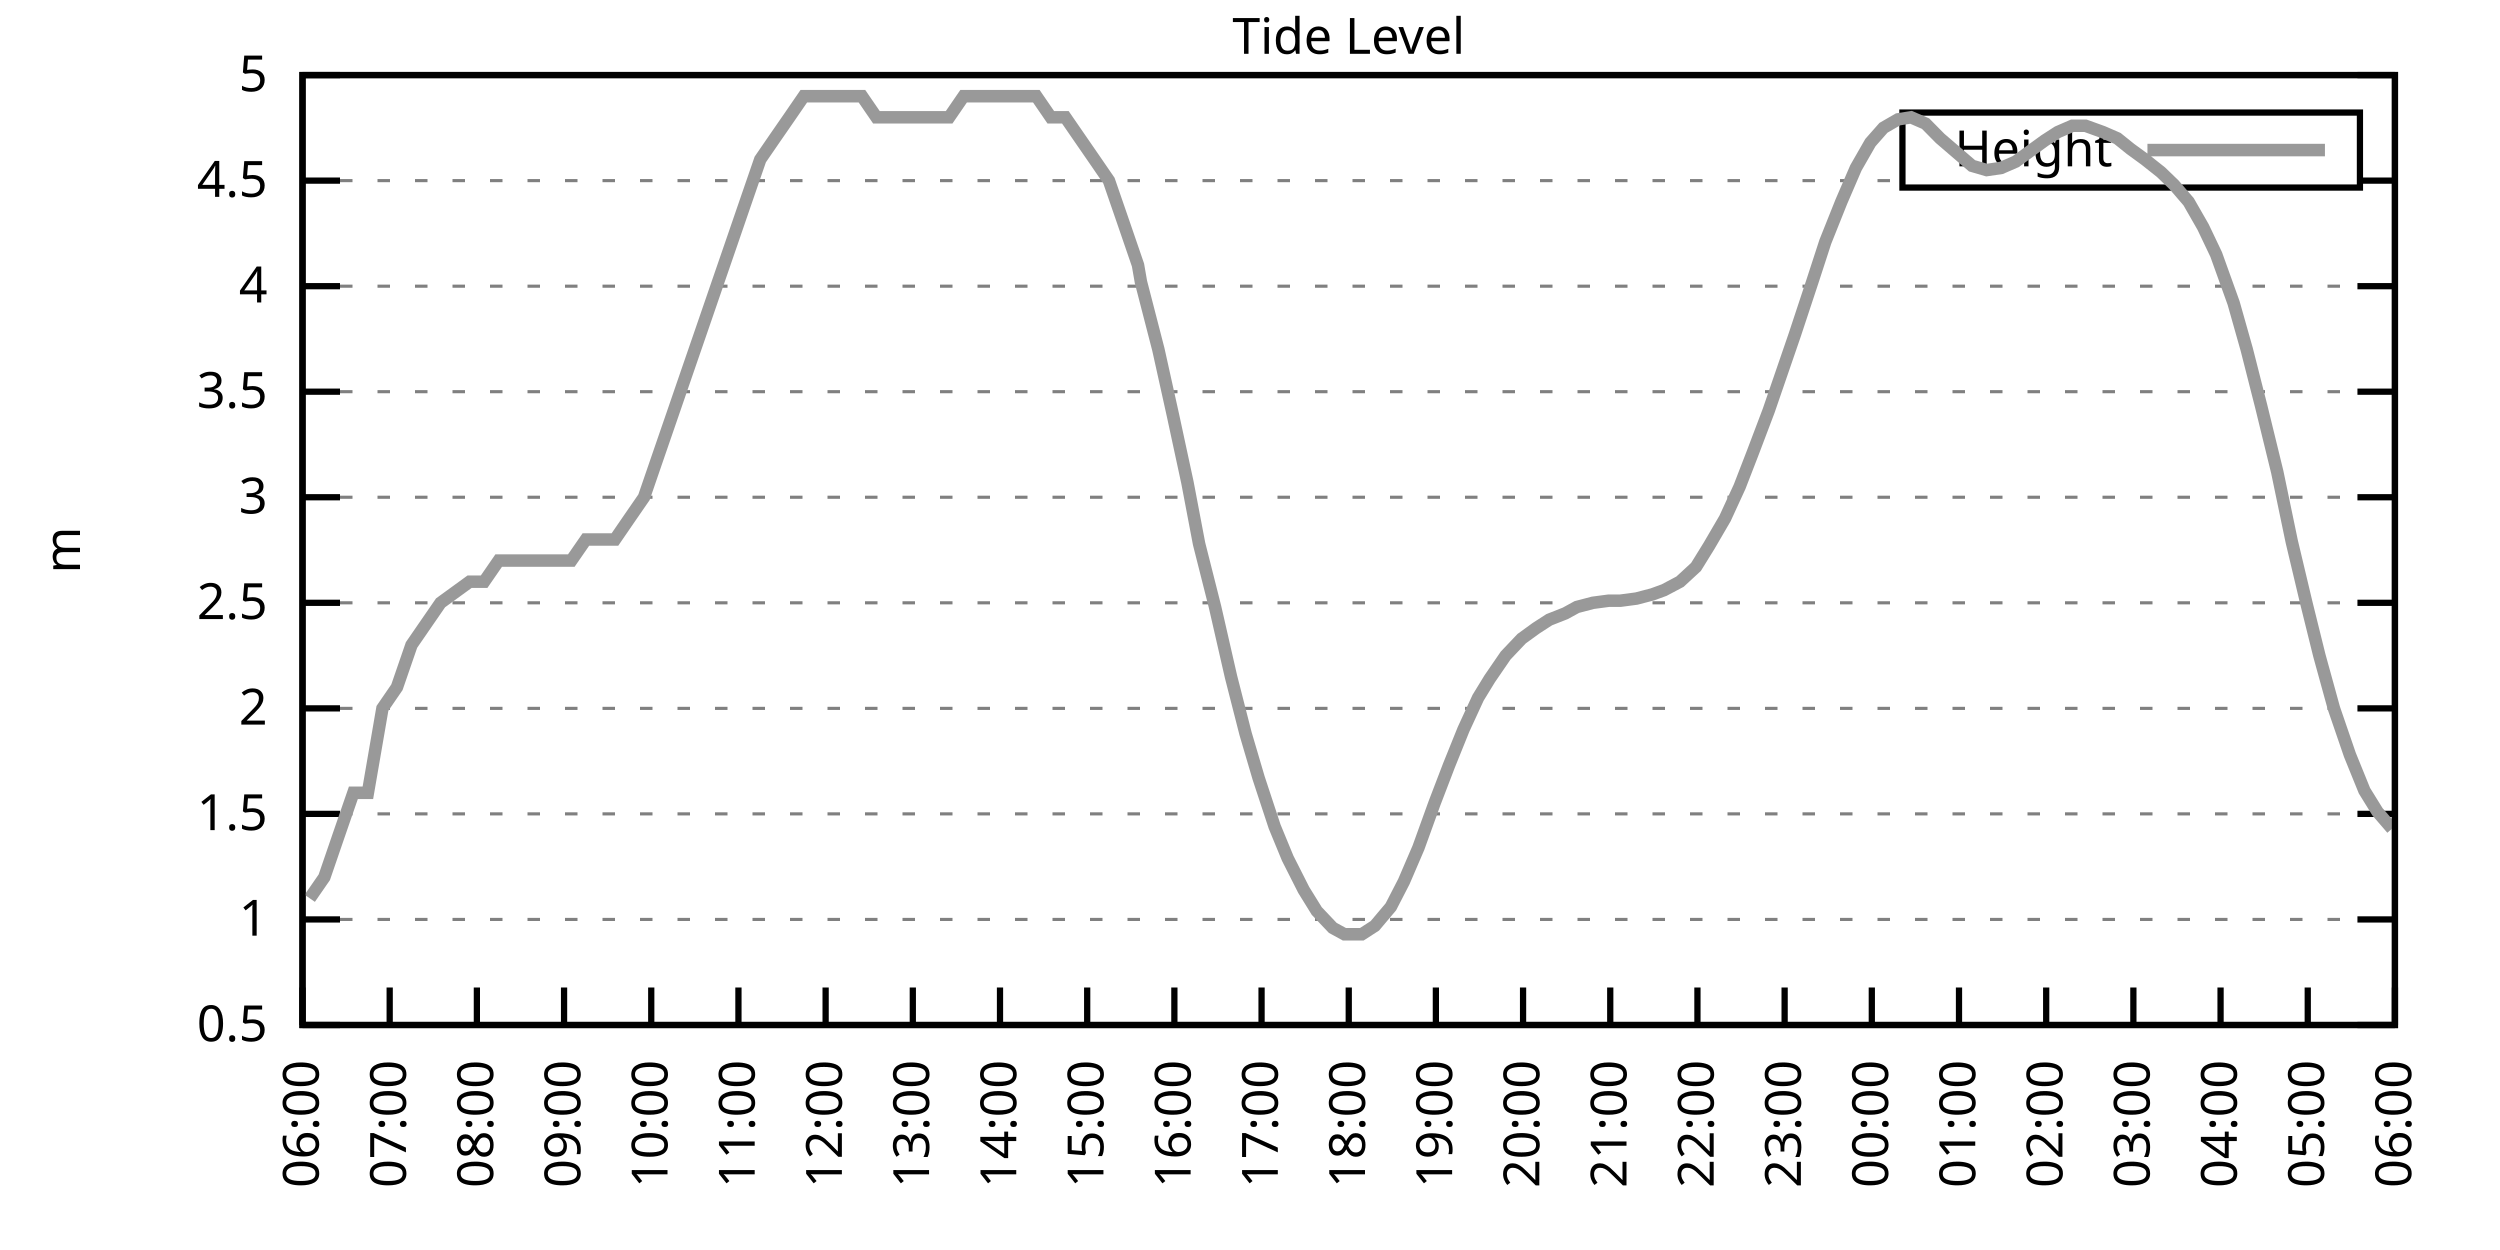
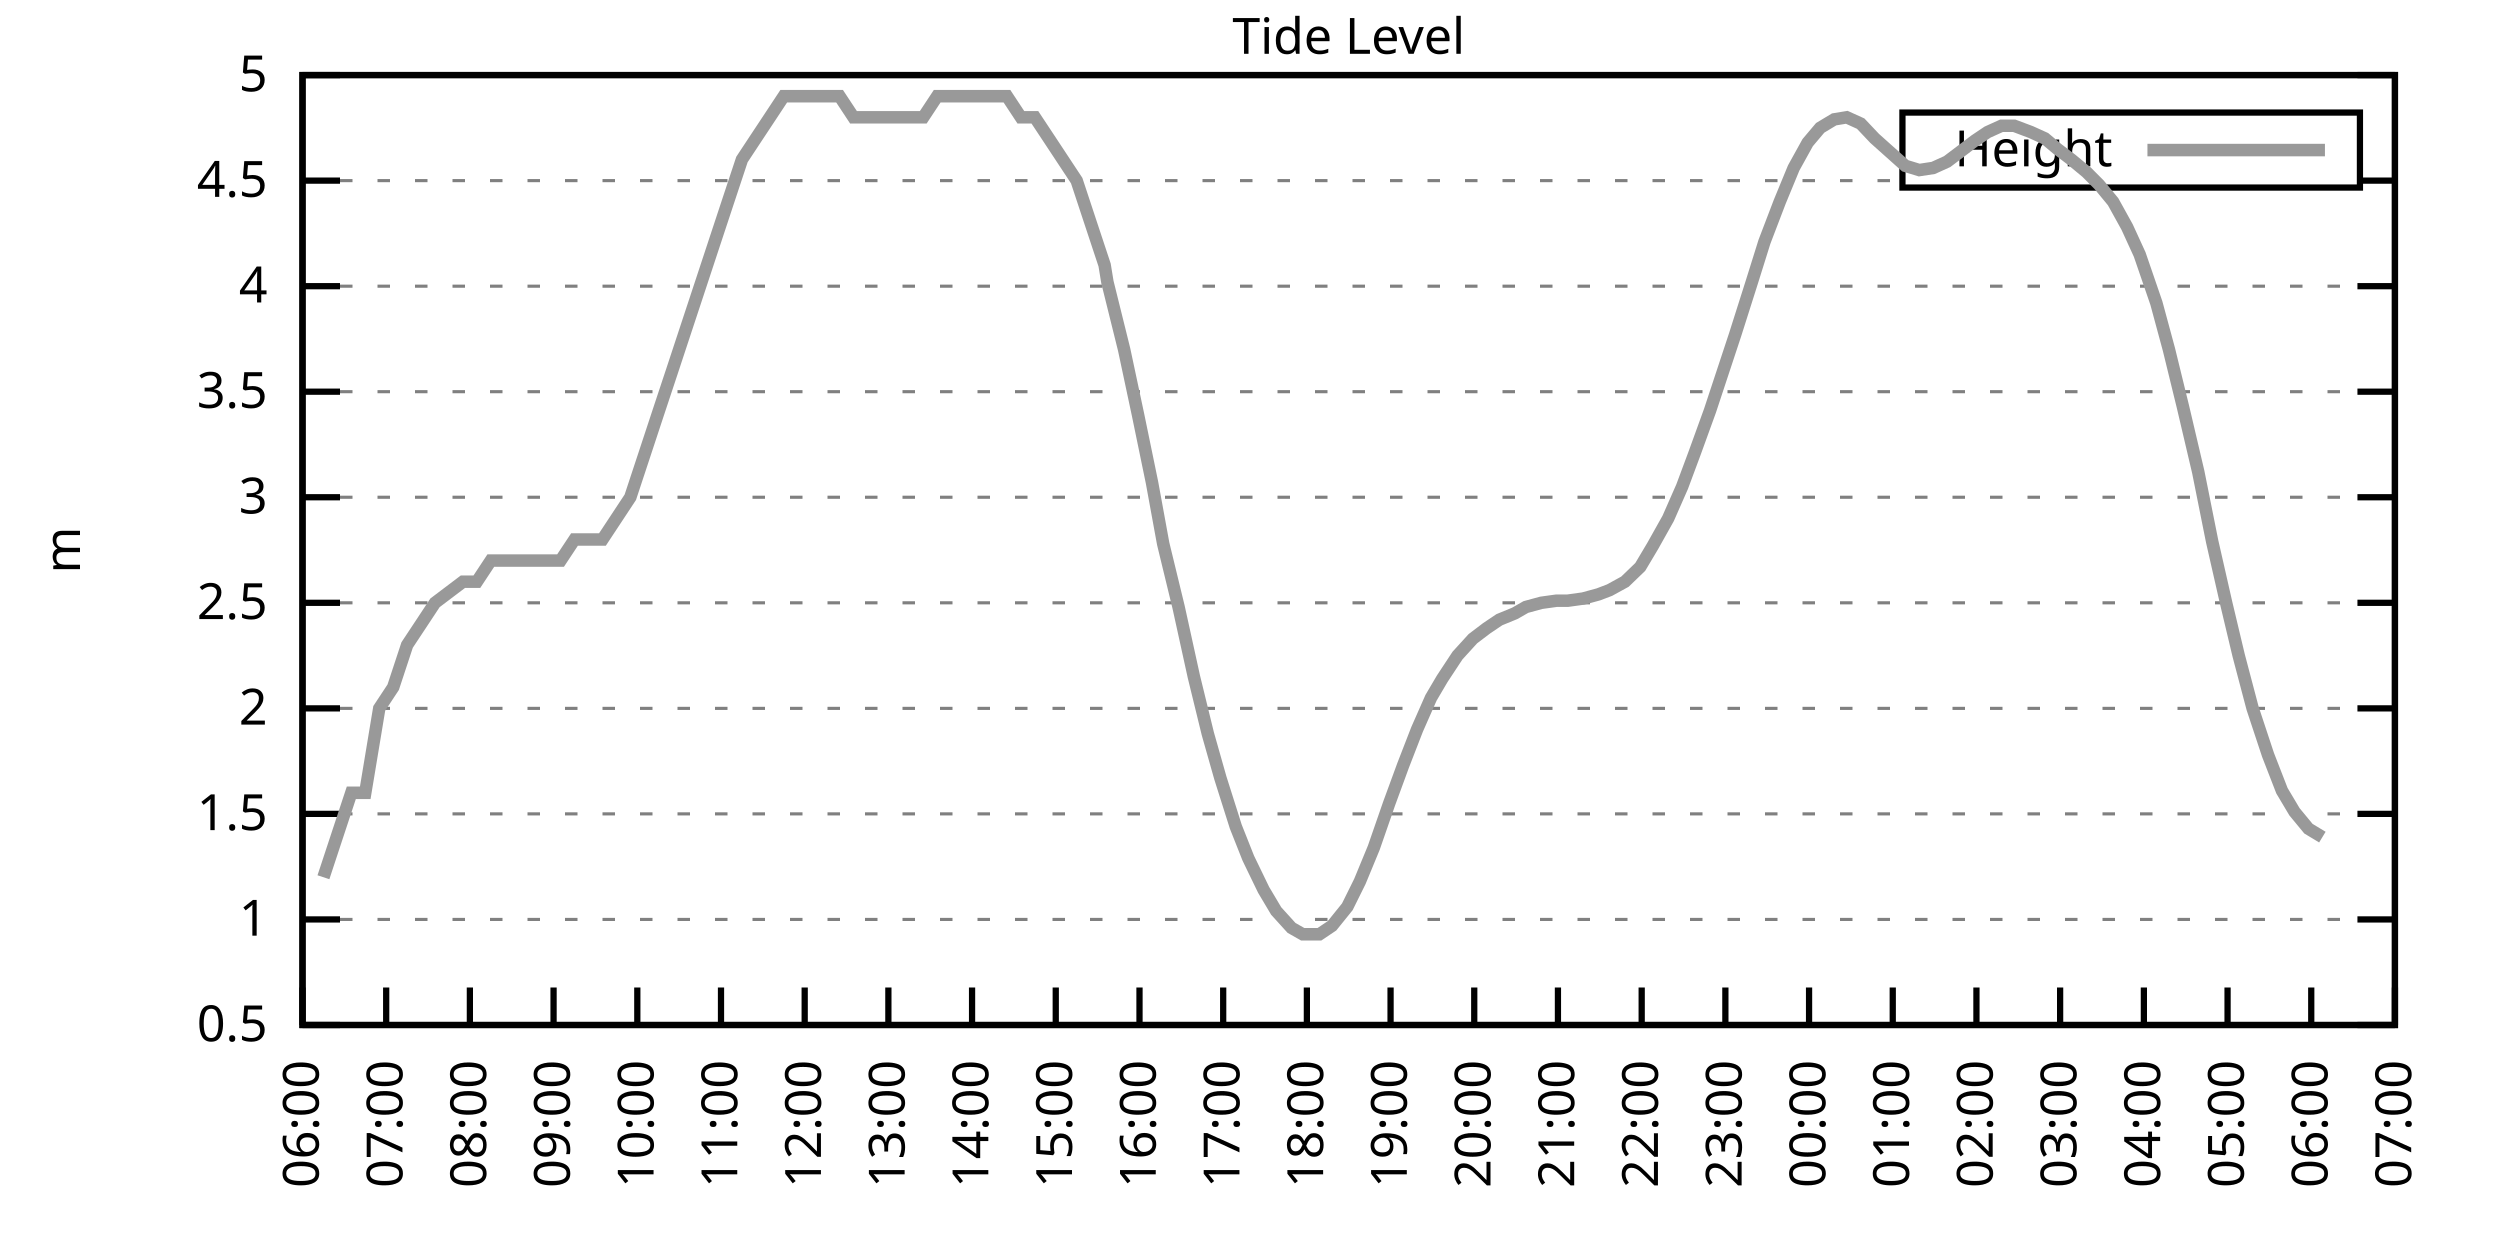
<svg xmlns="http://www.w3.org/2000/svg" xmlns:xlink="http://www.w3.org/1999/xlink" width="400" height="200" viewBox="0 0 400 200">
  <g id="gnuplot_canvas">
    <rect x="0" y="0" width="400" height="200" fill="none" />
    <defs>
      <circle id="gpDot" r="0.5" stroke-width="0.5" stroke="currentColor" />
      <path id="gpPt0" stroke-width="0.333" stroke="currentColor" d="M-1,0 h2 M0,-1 v2" />
      <path id="gpPt1" stroke-width="0.333" stroke="currentColor" d="M-1,-1 L1,1 M1,-1 L-1,1" />
      <path id="gpPt2" stroke-width="0.333" stroke="currentColor" d="M-1,0 L1,0 M0,-1 L0,1 M-1,-1 L1,1 M-1,1 L1,-1" />
      <rect id="gpPt3" stroke-width="0.333" stroke="currentColor" x="-1" y="-1" width="2" height="2" />
      <rect id="gpPt4" stroke-width="0.333" stroke="currentColor" fill="currentColor" x="-1" y="-1" width="2" height="2" />
      <circle id="gpPt5" stroke-width="0.333" stroke="currentColor" cx="0" cy="0" r="1" />
      <use xlink:href="#gpPt5" id="gpPt6" fill="currentColor" stroke="none" />
      <path id="gpPt7" stroke-width="0.333" stroke="currentColor" d="M0,-1.33 L-1.33,0.67 L1.33,0.67 z" />
      <use xlink:href="#gpPt7" id="gpPt8" fill="currentColor" stroke="none" />
      <use xlink:href="#gpPt7" id="gpPt9" stroke="currentColor" transform="rotate(180)" />
      <use xlink:href="#gpPt9" id="gpPt10" fill="currentColor" stroke="none" />
      <use xlink:href="#gpPt3" id="gpPt11" stroke="currentColor" transform="rotate(45)" />
      <use xlink:href="#gpPt11" id="gpPt12" fill="currentColor" stroke="none" />
      <path id="gpPt13" stroke-width="0.333" stroke="currentColor" d="M0,1.330 L1.265,0.411 L0.782,-1.067 L-0.782,-1.076 L-1.265,0.411 z" />
      <use xlink:href="#gpPt13" id="gpPt14" fill="currentColor" stroke="none" />
      <filter id="textbox" filterUnits="objectBoundingBox" x="0" y="0" height="1" width="1">
        <feFlood flood-color="white" flood-opacity="1" result="bgnd" />
        <feComposite in="SourceGraphic" in2="bgnd" operator="atop" />
      </filter>
      <filter id="greybox" filterUnits="objectBoundingBox" x="0" y="0" height="1" width="1">
        <feFlood flood-color="lightgrey" flood-opacity="1" result="grey" />
        <feComposite in="SourceGraphic" in2="grey" operator="atop" />
      </filter>
    </defs>
    <g fill="none" color="white" stroke="currentColor" stroke-width="1.00" stroke-linecap="butt" stroke-linejoin="miter">
</g>
    <g fill="none" color="black" stroke="currentColor" stroke-width="1.00" stroke-linecap="butt" stroke-linejoin="miter">
      <g stroke="none" shape-rendering="crispEdges">
        <polygon fill="rgb(255, 255, 255)" points="48.40,164.00 383.18,164.00 383.18,12.02 48.40,12.02 " />
      </g>
    </g>
    <g fill="none" color="black" stroke="currentColor" stroke-width="1.00" stroke-linecap="butt" stroke-linejoin="miter">
</g>
    <g fill="none" color="black" stroke="black" stroke-width="0.50" stroke-linecap="butt" stroke-linejoin="miter">
</g>
    <g fill="none" color="gray" stroke="currentColor" stroke-width="0.50" stroke-linecap="butt" stroke-linejoin="miter">
      <path stroke="gray" stroke-dasharray="2,4" class="gridline" d="M48.40,164.00 L383.19,164.00  " />
    </g>
    <g fill="none" color="gray" stroke="gray" stroke-width="1.00" stroke-linecap="butt" stroke-linejoin="miter">
</g>
    <g fill="none" color="black" stroke="currentColor" stroke-width="1.00" stroke-linecap="butt" stroke-linejoin="miter">
      <path stroke="black" d="M48.40,164.00 L54.40,164.00 M383.19,164.00 L377.19,164.00  " />
      <g transform="translate(42.80,166.60)" stroke="none" fill="black" font-family="Sans" font-size="8.00" text-anchor="end">
        <text>
          <tspan font-family="Sans"> 0.5</tspan>
        </text>
      </g>
    </g>
    <g fill="none" color="black" stroke="currentColor" stroke-width="1.00" stroke-linecap="butt" stroke-linejoin="miter">
</g>
    <g fill="none" color="black" stroke="black" stroke-width="0.50" stroke-linecap="butt" stroke-linejoin="miter">
</g>
    <g fill="none" color="gray" stroke="currentColor" stroke-width="0.50" stroke-linecap="butt" stroke-linejoin="miter">
      <path stroke="gray" stroke-dasharray="2,4" class="gridline" d="M48.40,147.11 L383.19,147.11  " />
    </g>
    <g fill="none" color="gray" stroke="gray" stroke-width="1.00" stroke-linecap="butt" stroke-linejoin="miter">
</g>
    <g fill="none" color="black" stroke="currentColor" stroke-width="1.00" stroke-linecap="butt" stroke-linejoin="miter">
      <path stroke="black" d="M48.40,147.11 L54.40,147.11 M383.19,147.11 L377.19,147.11  " />
      <g transform="translate(42.80,149.71)" stroke="none" fill="black" font-family="Sans" font-size="8.00" text-anchor="end">
        <text>
          <tspan font-family="Sans"> 1</tspan>
        </text>
      </g>
    </g>
    <g fill="none" color="black" stroke="currentColor" stroke-width="1.00" stroke-linecap="butt" stroke-linejoin="miter">
</g>
    <g fill="none" color="black" stroke="black" stroke-width="0.50" stroke-linecap="butt" stroke-linejoin="miter">
</g>
    <g fill="none" color="gray" stroke="currentColor" stroke-width="0.50" stroke-linecap="butt" stroke-linejoin="miter">
      <path stroke="gray" stroke-dasharray="2,4" class="gridline" d="M48.40,130.22 L383.19,130.22  " />
    </g>
    <g fill="none" color="gray" stroke="gray" stroke-width="1.00" stroke-linecap="butt" stroke-linejoin="miter">
</g>
    <g fill="none" color="black" stroke="currentColor" stroke-width="1.00" stroke-linecap="butt" stroke-linejoin="miter">
      <path stroke="black" d="M48.40,130.22 L54.40,130.22 M383.19,130.22 L377.19,130.22  " />
      <g transform="translate(42.80,132.82)" stroke="none" fill="black" font-family="Sans" font-size="8.00" text-anchor="end">
        <text>
          <tspan font-family="Sans"> 1.5</tspan>
        </text>
      </g>
    </g>
    <g fill="none" color="black" stroke="currentColor" stroke-width="1.00" stroke-linecap="butt" stroke-linejoin="miter">
</g>
    <g fill="none" color="black" stroke="black" stroke-width="0.50" stroke-linecap="butt" stroke-linejoin="miter">
</g>
    <g fill="none" color="gray" stroke="currentColor" stroke-width="0.50" stroke-linecap="butt" stroke-linejoin="miter">
      <path stroke="gray" stroke-dasharray="2,4" class="gridline" d="M48.40,113.34 L383.19,113.34  " />
    </g>
    <g fill="none" color="gray" stroke="gray" stroke-width="1.00" stroke-linecap="butt" stroke-linejoin="miter">
</g>
    <g fill="none" color="black" stroke="currentColor" stroke-width="1.00" stroke-linecap="butt" stroke-linejoin="miter">
      <path stroke="black" d="M48.40,113.34 L54.40,113.34 M383.19,113.34 L377.19,113.34  " />
      <g transform="translate(42.80,115.94)" stroke="none" fill="black" font-family="Sans" font-size="8.00" text-anchor="end">
        <text>
          <tspan font-family="Sans"> 2</tspan>
        </text>
      </g>
    </g>
    <g fill="none" color="black" stroke="currentColor" stroke-width="1.00" stroke-linecap="butt" stroke-linejoin="miter">
</g>
    <g fill="none" color="black" stroke="black" stroke-width="0.50" stroke-linecap="butt" stroke-linejoin="miter">
</g>
    <g fill="none" color="gray" stroke="currentColor" stroke-width="0.50" stroke-linecap="butt" stroke-linejoin="miter">
      <path stroke="gray" stroke-dasharray="2,4" class="gridline" d="M48.40,96.45 L383.19,96.45  " />
    </g>
    <g fill="none" color="gray" stroke="gray" stroke-width="1.00" stroke-linecap="butt" stroke-linejoin="miter">
</g>
    <g fill="none" color="black" stroke="currentColor" stroke-width="1.00" stroke-linecap="butt" stroke-linejoin="miter">
      <path stroke="black" d="M48.40,96.45 L54.40,96.45 M383.19,96.45 L377.19,96.45  " />
      <g transform="translate(42.80,99.05)" stroke="none" fill="black" font-family="Sans" font-size="8.00" text-anchor="end">
        <text>
          <tspan font-family="Sans"> 2.5</tspan>
        </text>
      </g>
    </g>
    <g fill="none" color="black" stroke="currentColor" stroke-width="1.00" stroke-linecap="butt" stroke-linejoin="miter">
</g>
    <g fill="none" color="black" stroke="black" stroke-width="0.50" stroke-linecap="butt" stroke-linejoin="miter">
</g>
    <g fill="none" color="gray" stroke="currentColor" stroke-width="0.50" stroke-linecap="butt" stroke-linejoin="miter">
      <path stroke="gray" stroke-dasharray="2,4" class="gridline" d="M48.40,79.56 L383.19,79.56  " />
    </g>
    <g fill="none" color="gray" stroke="gray" stroke-width="1.00" stroke-linecap="butt" stroke-linejoin="miter">
</g>
    <g fill="none" color="black" stroke="currentColor" stroke-width="1.00" stroke-linecap="butt" stroke-linejoin="miter">
      <path stroke="black" d="M48.40,79.56 L54.40,79.56 M383.19,79.56 L377.19,79.56  " />
      <g transform="translate(42.80,82.16)" stroke="none" fill="black" font-family="Sans" font-size="8.00" text-anchor="end">
        <text>
          <tspan font-family="Sans"> 3</tspan>
        </text>
      </g>
    </g>
    <g fill="none" color="black" stroke="currentColor" stroke-width="1.00" stroke-linecap="butt" stroke-linejoin="miter">
</g>
    <g fill="none" color="black" stroke="black" stroke-width="0.50" stroke-linecap="butt" stroke-linejoin="miter">
</g>
    <g fill="none" color="gray" stroke="currentColor" stroke-width="0.50" stroke-linecap="butt" stroke-linejoin="miter">
      <path stroke="gray" stroke-dasharray="2,4" class="gridline" d="M48.40,62.67 L383.19,62.67  " />
    </g>
    <g fill="none" color="gray" stroke="gray" stroke-width="1.00" stroke-linecap="butt" stroke-linejoin="miter">
</g>
    <g fill="none" color="black" stroke="currentColor" stroke-width="1.00" stroke-linecap="butt" stroke-linejoin="miter">
      <path stroke="black" d="M48.40,62.67 L54.40,62.67 M383.19,62.67 L377.19,62.67  " />
      <g transform="translate(42.80,65.27)" stroke="none" fill="black" font-family="Sans" font-size="8.00" text-anchor="end">
        <text>
          <tspan font-family="Sans"> 3.5</tspan>
        </text>
      </g>
    </g>
    <g fill="none" color="black" stroke="currentColor" stroke-width="1.00" stroke-linecap="butt" stroke-linejoin="miter">
</g>
    <g fill="none" color="black" stroke="black" stroke-width="0.50" stroke-linecap="butt" stroke-linejoin="miter">
</g>
    <g fill="none" color="gray" stroke="currentColor" stroke-width="0.50" stroke-linecap="butt" stroke-linejoin="miter">
      <path stroke="gray" stroke-dasharray="2,4" class="gridline" d="M48.40,45.79 L383.19,45.79  " />
    </g>
    <g fill="none" color="gray" stroke="gray" stroke-width="1.00" stroke-linecap="butt" stroke-linejoin="miter">
</g>
    <g fill="none" color="black" stroke="currentColor" stroke-width="1.00" stroke-linecap="butt" stroke-linejoin="miter">
      <path stroke="black" d="M48.40,45.79 L54.40,45.79 M383.19,45.79 L377.19,45.79  " />
      <g transform="translate(42.80,48.39)" stroke="none" fill="black" font-family="Sans" font-size="8.00" text-anchor="end">
        <text>
          <tspan font-family="Sans"> 4</tspan>
        </text>
      </g>
    </g>
    <g fill="none" color="black" stroke="currentColor" stroke-width="1.00" stroke-linecap="butt" stroke-linejoin="miter">
</g>
    <g fill="none" color="black" stroke="black" stroke-width="0.50" stroke-linecap="butt" stroke-linejoin="miter">
</g>
    <g fill="none" color="gray" stroke="currentColor" stroke-width="0.50" stroke-linecap="butt" stroke-linejoin="miter">
      <path stroke="gray" stroke-dasharray="2,4" class="gridline" d="M48.40,28.90 L304.39,28.90 M377.59,28.90 L383.19,28.90  " />
    </g>
    <g fill="none" color="gray" stroke="gray" stroke-width="1.00" stroke-linecap="butt" stroke-linejoin="miter">
</g>
    <g fill="none" color="black" stroke="currentColor" stroke-width="1.00" stroke-linecap="butt" stroke-linejoin="miter">
      <path stroke="black" d="M48.40,28.90 L54.40,28.90 M383.19,28.90 L377.19,28.90  " />
      <g transform="translate(42.80,31.50)" stroke="none" fill="black" font-family="Sans" font-size="8.00" text-anchor="end">
        <text>
          <tspan font-family="Sans"> 4.5</tspan>
        </text>
      </g>
    </g>
    <g fill="none" color="black" stroke="currentColor" stroke-width="1.00" stroke-linecap="butt" stroke-linejoin="miter">
</g>
    <g fill="none" color="black" stroke="black" stroke-width="0.50" stroke-linecap="butt" stroke-linejoin="miter">
</g>
    <g fill="none" color="gray" stroke="currentColor" stroke-width="0.50" stroke-linecap="butt" stroke-linejoin="miter">
      <path stroke="gray" stroke-dasharray="2,4" class="gridline" d="M48.40,12.01 L383.19,12.01  " />
    </g>
    <g fill="none" color="gray" stroke="gray" stroke-width="1.00" stroke-linecap="butt" stroke-linejoin="miter">
</g>
    <g fill="none" color="black" stroke="currentColor" stroke-width="1.00" stroke-linecap="butt" stroke-linejoin="miter">
      <path stroke="black" d="M48.40,12.01 L54.40,12.01 M383.19,12.01 L377.19,12.01  " />
      <g transform="translate(42.80,14.61)" stroke="none" fill="black" font-family="Sans" font-size="8.00" text-anchor="end">
        <text>
          <tspan font-family="Sans"> 5</tspan>
        </text>
      </g>
    </g>
    <g fill="none" color="black" stroke="currentColor" stroke-width="1.00" stroke-linecap="butt" stroke-linejoin="miter">
      <path stroke="black" d="M48.40,164.00 L48.40,158.00  " />
      <g transform="translate(51.00,169.60) rotate(270.00)" stroke="none" fill="black" font-family="Sans" font-size="8.00" text-anchor="end">
        <text>
          <tspan font-family="Sans">06:00</tspan>
        </text>
      </g>
    </g>
    <g fill="none" color="black" stroke="currentColor" stroke-width="1.00" stroke-linecap="butt" stroke-linejoin="miter">
-       <path stroke="black" d="M62.35,164.00 L62.35,158.00  " />
-       <g transform="translate(64.95,169.60) rotate(270.00)" stroke="none" fill="black" font-family="Sans" font-size="8.00" text-anchor="end">
+       <path stroke="black" d="M61.79,164.00 L61.79,158.00  " />
+       <g transform="translate(64.39,169.60) rotate(270.00)" stroke="none" fill="black" font-family="Sans" font-size="8.00" text-anchor="end">
        <text>
          <tspan font-family="Sans">07:00</tspan>
        </text>
      </g>
    </g>
    <g fill="none" color="black" stroke="currentColor" stroke-width="1.00" stroke-linecap="butt" stroke-linejoin="miter">
-       <path stroke="black" d="M76.30,164.00 L76.30,158.00  " />
-       <g transform="translate(78.90,169.60) rotate(270.00)" stroke="none" fill="black" font-family="Sans" font-size="8.00" text-anchor="end">
+       <path stroke="black" d="M75.18,164.00 L75.18,158.00  " />
+       <g transform="translate(77.78,169.60) rotate(270.00)" stroke="none" fill="black" font-family="Sans" font-size="8.00" text-anchor="end">
        <text>
          <tspan font-family="Sans">08:00</tspan>
        </text>
      </g>
    </g>
    <g fill="none" color="black" stroke="currentColor" stroke-width="1.00" stroke-linecap="butt" stroke-linejoin="miter">
-       <path stroke="black" d="M90.25,164.00 L90.25,158.00  " />
-       <g transform="translate(92.85,169.60) rotate(270.00)" stroke="none" fill="black" font-family="Sans" font-size="8.00" text-anchor="end">
+       <path stroke="black" d="M88.57,164.00 L88.57,158.00  " />
+       <g transform="translate(91.17,169.60) rotate(270.00)" stroke="none" fill="black" font-family="Sans" font-size="8.00" text-anchor="end">
        <text>
          <tspan font-family="Sans">09:00</tspan>
        </text>
      </g>
    </g>
    <g fill="none" color="black" stroke="currentColor" stroke-width="1.00" stroke-linecap="butt" stroke-linejoin="miter">
-       <path stroke="black" d="M104.20,164.00 L104.20,158.00  " />
-       <g transform="translate(106.80,169.60) rotate(270.00)" stroke="none" fill="black" font-family="Sans" font-size="8.00" text-anchor="end">
+       <path stroke="black" d="M101.97,164.00 L101.97,158.00  " />
+       <g transform="translate(104.57,169.60) rotate(270.00)" stroke="none" fill="black" font-family="Sans" font-size="8.00" text-anchor="end">
        <text>
          <tspan font-family="Sans">10:00</tspan>
        </text>
      </g>
    </g>
    <g fill="none" color="black" stroke="currentColor" stroke-width="1.00" stroke-linecap="butt" stroke-linejoin="miter">
-       <path stroke="black" d="M118.15,164.00 L118.15,158.00  " />
-       <g transform="translate(120.75,169.60) rotate(270.00)" stroke="none" fill="black" font-family="Sans" font-size="8.00" text-anchor="end">
+       <path stroke="black" d="M115.36,164.00 L115.36,158.00  " />
+       <g transform="translate(117.96,169.60) rotate(270.00)" stroke="none" fill="black" font-family="Sans" font-size="8.00" text-anchor="end">
        <text>
          <tspan font-family="Sans">11:00</tspan>
        </text>
      </g>
    </g>
    <g fill="none" color="black" stroke="currentColor" stroke-width="1.00" stroke-linecap="butt" stroke-linejoin="miter">
-       <path stroke="black" d="M132.10,164.00 L132.10,158.00  " />
-       <g transform="translate(134.70,169.60) rotate(270.00)" stroke="none" fill="black" font-family="Sans" font-size="8.00" text-anchor="end">
+       <path stroke="black" d="M128.75,164.00 L128.75,158.00  " />
+       <g transform="translate(131.35,169.60) rotate(270.00)" stroke="none" fill="black" font-family="Sans" font-size="8.00" text-anchor="end">
        <text>
          <tspan font-family="Sans">12:00</tspan>
        </text>
      </g>
    </g>
    <g fill="none" color="black" stroke="currentColor" stroke-width="1.00" stroke-linecap="butt" stroke-linejoin="miter">
-       <path stroke="black" d="M146.05,164.00 L146.05,158.00  " />
-       <g transform="translate(148.65,169.60) rotate(270.00)" stroke="none" fill="black" font-family="Sans" font-size="8.00" text-anchor="end">
+       <path stroke="black" d="M142.14,164.00 L142.14,158.00  " />
+       <g transform="translate(144.74,169.60) rotate(270.00)" stroke="none" fill="black" font-family="Sans" font-size="8.00" text-anchor="end">
        <text>
          <tspan font-family="Sans">13:00</tspan>
        </text>
      </g>
    </g>
    <g fill="none" color="black" stroke="currentColor" stroke-width="1.00" stroke-linecap="butt" stroke-linejoin="miter">
-       <path stroke="black" d="M160.00,164.00 L160.00,158.00  " />
-       <g transform="translate(162.60,169.60) rotate(270.00)" stroke="none" fill="black" font-family="Sans" font-size="8.00" text-anchor="end">
+       <path stroke="black" d="M155.53,164.00 L155.53,158.00  " />
+       <g transform="translate(158.13,169.60) rotate(270.00)" stroke="none" fill="black" font-family="Sans" font-size="8.00" text-anchor="end">
        <text>
          <tspan font-family="Sans">14:00</tspan>
        </text>
      </g>
    </g>
    <g fill="none" color="black" stroke="currentColor" stroke-width="1.00" stroke-linecap="butt" stroke-linejoin="miter">
-       <path stroke="black" d="M173.95,164.00 L173.95,158.00  " />
-       <g transform="translate(176.55,169.60) rotate(270.00)" stroke="none" fill="black" font-family="Sans" font-size="8.00" text-anchor="end">
+       <path stroke="black" d="M168.92,164.00 L168.92,158.00  " />
+       <g transform="translate(171.52,169.60) rotate(270.00)" stroke="none" fill="black" font-family="Sans" font-size="8.00" text-anchor="end">
        <text>
          <tspan font-family="Sans">15:00</tspan>
        </text>
      </g>
    </g>
    <g fill="none" color="black" stroke="currentColor" stroke-width="1.00" stroke-linecap="butt" stroke-linejoin="miter">
-       <path stroke="black" d="M187.90,164.00 L187.90,158.00  " />
-       <g transform="translate(190.50,169.60) rotate(270.00)" stroke="none" fill="black" font-family="Sans" font-size="8.00" text-anchor="end">
+       <path stroke="black" d="M182.32,164.00 L182.32,158.00  " />
+       <g transform="translate(184.92,169.60) rotate(270.00)" stroke="none" fill="black" font-family="Sans" font-size="8.00" text-anchor="end">
        <text>
          <tspan font-family="Sans">16:00</tspan>
        </text>
      </g>
    </g>
    <g fill="none" color="black" stroke="currentColor" stroke-width="1.00" stroke-linecap="butt" stroke-linejoin="miter">
-       <path stroke="black" d="M201.85,164.00 L201.85,158.00  " />
-       <g transform="translate(204.45,169.60) rotate(270.00)" stroke="none" fill="black" font-family="Sans" font-size="8.00" text-anchor="end">
+       <path stroke="black" d="M195.71,164.00 L195.71,158.00  " />
+       <g transform="translate(198.31,169.60) rotate(270.00)" stroke="none" fill="black" font-family="Sans" font-size="8.00" text-anchor="end">
        <text>
          <tspan font-family="Sans">17:00</tspan>
        </text>
      </g>
    </g>
    <g fill="none" color="black" stroke="currentColor" stroke-width="1.00" stroke-linecap="butt" stroke-linejoin="miter">
-       <path stroke="black" d="M215.80,164.00 L215.80,158.00  " />
-       <g transform="translate(218.40,169.60) rotate(270.00)" stroke="none" fill="black" font-family="Sans" font-size="8.00" text-anchor="end">
+       <path stroke="black" d="M209.10,164.00 L209.10,158.00  " />
+       <g transform="translate(211.70,169.60) rotate(270.00)" stroke="none" fill="black" font-family="Sans" font-size="8.00" text-anchor="end">
        <text>
          <tspan font-family="Sans">18:00</tspan>
        </text>
      </g>
    </g>
    <g fill="none" color="black" stroke="currentColor" stroke-width="1.00" stroke-linecap="butt" stroke-linejoin="miter">
-       <path stroke="black" d="M229.74,164.00 L229.74,158.00  " />
-       <g transform="translate(232.34,169.60) rotate(270.00)" stroke="none" fill="black" font-family="Sans" font-size="8.00" text-anchor="end">
+       <path stroke="black" d="M222.49,164.00 L222.49,158.00  " />
+       <g transform="translate(225.09,169.60) rotate(270.00)" stroke="none" fill="black" font-family="Sans" font-size="8.00" text-anchor="end">
        <text>
          <tspan font-family="Sans">19:00</tspan>
        </text>
      </g>
    </g>
    <g fill="none" color="black" stroke="currentColor" stroke-width="1.00" stroke-linecap="butt" stroke-linejoin="miter">
-       <path stroke="black" d="M243.69,164.00 L243.69,158.00  " />
-       <g transform="translate(246.29,169.60) rotate(270.00)" stroke="none" fill="black" font-family="Sans" font-size="8.00" text-anchor="end">
+       <path stroke="black" d="M235.88,164.00 L235.88,158.00  " />
+       <g transform="translate(238.48,169.60) rotate(270.00)" stroke="none" fill="black" font-family="Sans" font-size="8.00" text-anchor="end">
        <text>
          <tspan font-family="Sans">20:00</tspan>
        </text>
      </g>
    </g>
    <g fill="none" color="black" stroke="currentColor" stroke-width="1.00" stroke-linecap="butt" stroke-linejoin="miter">
-       <path stroke="black" d="M257.64,164.00 L257.64,158.00  " />
-       <g transform="translate(260.24,169.60) rotate(270.00)" stroke="none" fill="black" font-family="Sans" font-size="8.00" text-anchor="end">
+       <path stroke="black" d="M249.27,164.00 L249.27,158.00  " />
+       <g transform="translate(251.87,169.60) rotate(270.00)" stroke="none" fill="black" font-family="Sans" font-size="8.00" text-anchor="end">
        <text>
          <tspan font-family="Sans">21:00</tspan>
        </text>
      </g>
    </g>
    <g fill="none" color="black" stroke="currentColor" stroke-width="1.00" stroke-linecap="butt" stroke-linejoin="miter">
-       <path stroke="black" d="M271.59,164.00 L271.59,158.00  " />
-       <g transform="translate(274.19,169.60) rotate(270.00)" stroke="none" fill="black" font-family="Sans" font-size="8.00" text-anchor="end">
+       <path stroke="black" d="M262.67,164.00 L262.67,158.00  " />
+       <g transform="translate(265.27,169.60) rotate(270.00)" stroke="none" fill="black" font-family="Sans" font-size="8.00" text-anchor="end">
        <text>
          <tspan font-family="Sans">22:00</tspan>
        </text>
      </g>
    </g>
    <g fill="none" color="black" stroke="currentColor" stroke-width="1.00" stroke-linecap="butt" stroke-linejoin="miter">
-       <path stroke="black" d="M285.54,164.00 L285.54,158.00  " />
-       <g transform="translate(288.14,169.60) rotate(270.00)" stroke="none" fill="black" font-family="Sans" font-size="8.00" text-anchor="end">
+       <path stroke="black" d="M276.06,164.00 L276.06,158.00  " />
+       <g transform="translate(278.66,169.60) rotate(270.00)" stroke="none" fill="black" font-family="Sans" font-size="8.00" text-anchor="end">
        <text>
          <tspan font-family="Sans">23:00</tspan>
        </text>
      </g>
    </g>
    <g fill="none" color="black" stroke="currentColor" stroke-width="1.00" stroke-linecap="butt" stroke-linejoin="miter">
-       <path stroke="black" d="M299.49,164.00 L299.49,158.00  " />
-       <g transform="translate(302.09,169.60) rotate(270.00)" stroke="none" fill="black" font-family="Sans" font-size="8.00" text-anchor="end">
+       <path stroke="black" d="M289.45,164.00 L289.45,158.00  " />
+       <g transform="translate(292.05,169.60) rotate(270.00)" stroke="none" fill="black" font-family="Sans" font-size="8.00" text-anchor="end">
        <text>
          <tspan font-family="Sans">00:00</tspan>
        </text>
      </g>
    </g>
    <g fill="none" color="black" stroke="currentColor" stroke-width="1.00" stroke-linecap="butt" stroke-linejoin="miter">
-       <path stroke="black" d="M313.44,164.00 L313.44,158.00  " />
-       <g transform="translate(316.04,169.60) rotate(270.00)" stroke="none" fill="black" font-family="Sans" font-size="8.00" text-anchor="end">
+       <path stroke="black" d="M302.84,164.00 L302.84,158.00  " />
+       <g transform="translate(305.44,169.60) rotate(270.00)" stroke="none" fill="black" font-family="Sans" font-size="8.00" text-anchor="end">
        <text>
          <tspan font-family="Sans">01:00</tspan>
        </text>
      </g>
    </g>
    <g fill="none" color="black" stroke="currentColor" stroke-width="1.00" stroke-linecap="butt" stroke-linejoin="miter">
-       <path stroke="black" d="M327.39,164.00 L327.39,158.00  " />
-       <g transform="translate(329.99,169.60) rotate(270.00)" stroke="none" fill="black" font-family="Sans" font-size="8.00" text-anchor="end">
+       <path stroke="black" d="M316.23,164.00 L316.23,158.00  " />
+       <g transform="translate(318.83,169.60) rotate(270.00)" stroke="none" fill="black" font-family="Sans" font-size="8.00" text-anchor="end">
        <text>
          <tspan font-family="Sans">02:00</tspan>
        </text>
      </g>
    </g>
    <g fill="none" color="black" stroke="currentColor" stroke-width="1.00" stroke-linecap="butt" stroke-linejoin="miter">
-       <path stroke="black" d="M341.34,164.00 L341.34,158.00  " />
-       <g transform="translate(343.94,169.60) rotate(270.00)" stroke="none" fill="black" font-family="Sans" font-size="8.00" text-anchor="end">
+       <path stroke="black" d="M329.62,164.00 L329.62,158.00  " />
+       <g transform="translate(332.22,169.60) rotate(270.00)" stroke="none" fill="black" font-family="Sans" font-size="8.00" text-anchor="end">
        <text>
          <tspan font-family="Sans">03:00</tspan>
        </text>
      </g>
    </g>
    <g fill="none" color="black" stroke="currentColor" stroke-width="1.00" stroke-linecap="butt" stroke-linejoin="miter">
-       <path stroke="black" d="M355.29,164.00 L355.29,158.00  " />
-       <g transform="translate(357.89,169.60) rotate(270.00)" stroke="none" fill="black" font-family="Sans" font-size="8.00" text-anchor="end">
+       <path stroke="black" d="M343.02,164.00 L343.02,158.00  " />
+       <g transform="translate(345.62,169.60) rotate(270.00)" stroke="none" fill="black" font-family="Sans" font-size="8.00" text-anchor="end">
        <text>
          <tspan font-family="Sans">04:00</tspan>
        </text>
      </g>
    </g>
    <g fill="none" color="black" stroke="currentColor" stroke-width="1.00" stroke-linecap="butt" stroke-linejoin="miter">
-       <path stroke="black" d="M369.24,164.00 L369.24,158.00  " />
-       <g transform="translate(371.84,169.60) rotate(270.00)" stroke="none" fill="black" font-family="Sans" font-size="8.00" text-anchor="end">
+       <path stroke="black" d="M356.41,164.00 L356.41,158.00  " />
+       <g transform="translate(359.01,169.60) rotate(270.00)" stroke="none" fill="black" font-family="Sans" font-size="8.00" text-anchor="end">
        <text>
          <tspan font-family="Sans">05:00</tspan>
+         </text>
+       </g>
+     </g>
+     <g fill="none" color="black" stroke="currentColor" stroke-width="1.00" stroke-linecap="butt" stroke-linejoin="miter">
+       <path stroke="black" d="M369.80,164.00 L369.80,158.00  " />
+       <g transform="translate(372.40,169.60) rotate(270.00)" stroke="none" fill="black" font-family="Sans" font-size="8.00" text-anchor="end">
+         <text>
+           <tspan font-family="Sans">06:00</tspan>
        </text>
      </g>
    </g>
    <g fill="none" color="black" stroke="currentColor" stroke-width="1.00" stroke-linecap="butt" stroke-linejoin="miter">
      <path stroke="black" d="M383.19,164.00 L383.19,158.00  " />
      <g transform="translate(385.79,169.60) rotate(270.00)" stroke="none" fill="black" font-family="Sans" font-size="8.00" text-anchor="end">
        <text>
-           <tspan font-family="Sans">06:00</tspan>
+           <tspan font-family="Sans">07:00</tspan>
        </text>
      </g>
    </g>
    <g fill="none" color="black" stroke="currentColor" stroke-width="1.00" stroke-linecap="butt" stroke-linejoin="miter">
</g>
    <g fill="none" color="black" stroke="currentColor" stroke-width="1.00" stroke-linecap="butt" stroke-linejoin="miter">
      <path stroke="black" d="M48.40,12.01 L48.40,164.00 L383.19,164.00 L383.19,12.01 L48.40,12.01 Z  " />
    </g>
    <g fill="none" color="black" stroke="currentColor" stroke-width="1.00" stroke-linecap="butt" stroke-linejoin="miter">
</g>
    <g fill="none" color="black" stroke="currentColor" stroke-width="1.00" stroke-linecap="butt" stroke-linejoin="miter">
      <path stroke="black" d="M304.39,30.01 L304.39,18.01 L377.59,18.01 L377.59,30.01 L304.39,30.01 Z  " />
    </g>
    <g id="Tide_level_plot_1">
      <g fill="none" color="white" stroke="black" stroke-width="2.00" stroke-linecap="butt" stroke-linejoin="miter">
</g>
      <g fill="none" color="black" stroke="currentColor" stroke-width="2.00" stroke-linecap="butt" stroke-linejoin="miter">
        <g transform="translate(337.99,26.61)" stroke="none" fill="black" font-family="Sans" font-size="8.00" text-anchor="end">
          <text>
            <tspan font-family="Sans">Height</tspan>
          </text>
        </g>
      </g>
      <g fill="none" color="black" stroke="currentColor" stroke-width="2.00" stroke-linecap="butt" stroke-linejoin="miter">
-         <path stroke="rgb(153, 153, 153)" d="M343.59,24.01 L371.99,24.01 M49.56,143.73 L51.89,140.36 L54.21,133.60 L56.54,126.85 L58.86,126.85 L61.19,113.34   L63.51,109.96 L65.84,103.20 L68.16,99.83 L70.49,96.45 L75.14,93.07 L77.46,93.07 L79.79,89.69 L82.11,89.69   L84.44,89.69 L86.76,89.69 L89.09,89.69 L91.41,89.69 L93.74,86.32 L96.06,86.32 L98.39,86.32 L100.71,82.94   L103.04,79.56 L105.36,72.81 L107.69,66.05 L110.01,59.30 L112.34,52.54 L114.66,45.79 L116.99,39.03 L119.31,32.28   L121.64,25.52 L123.96,22.14 L126.29,18.77 L128.61,15.39 L130.94,15.39 L133.26,15.39 L135.58,15.39 L137.91,15.39   L140.23,18.77 L142.56,18.77 L144.88,18.77 L147.21,18.77 L149.53,18.77 L151.86,18.77 L154.18,15.39 L156.51,15.39   L158.83,15.39 L161.16,15.39 L163.48,15.39 L165.81,15.39 L168.13,18.77 L170.46,18.77 L172.78,22.14 L175.11,25.52   L177.43,28.90 L179.76,35.65 L182.08,42.41 L182.55,45.11 L185.34,55.92 L187.66,66.39 L189.99,77.20 L191.85,86.99   L194.41,97.12 L196.96,108.27 L199.29,117.39 L201.38,124.48 L203.94,132.25 L206.03,137.32 L208.59,142.38 L210.68,145.76   L213.24,148.46 L215.10,149.48 L217.89,149.48 L219.98,148.13 L222.54,145.09 L224.63,141.03 L226.95,135.63 L229.51,128.54   L231.84,122.46 L234.16,116.71 L236.49,111.65 L238.35,108.61 L240.90,104.89 L243.46,102.19 L245.79,100.50 L247.88,99.15   L250.44,98.14 L252.30,97.12 L254.85,96.45 L257.41,96.11 L259.27,96.11 L261.83,95.77 L264.39,95.10 L266.25,94.42   L268.80,93.07 L271.36,90.71 L273.45,87.33 L276.01,82.94 L278.34,77.87 L280.43,72.47 L282.99,65.71 L285.08,59.63   L287.17,53.55 L289.96,45.11 L292.05,38.69 L294.61,32.28 L296.94,26.87 L299.26,22.82 L301.35,20.45 L303.68,19.10   L305.77,18.77 L308.09,19.78 L310.42,22.14 L315.53,26.53 L317.86,27.21 L320.18,26.87 L322.51,25.86 L324.83,24.17   L327.16,22.48 L329.25,21.13 L331.58,20.12 L333.67,20.12 L336.46,21.13 L338.78,22.14 L340.88,23.83 L343.20,25.52   L345.76,27.55 L347.85,29.57 L350.18,32.28 L352.50,36.33 L354.59,40.72 L357.38,48.49 L359.48,55.92 L361.80,65.04   L364.36,75.51 L366.68,86.65 L369.01,96.45 L371.10,104.89 L373.43,113.34 L375.98,120.77 L378.31,126.51 L380.40,129.89   L382.73,132.59  " />
+         <path stroke="rgb(153, 153, 153)" d="M343.59,24.01 L371.99,24.01 M51.75,140.36 L53.98,133.60 L56.21,126.85 L58.44,126.85 L60.68,113.34 L62.91,109.96   L65.14,103.20 L67.37,99.83 L69.60,96.45 L74.07,93.07 L76.30,93.07 L78.53,89.69 L80.76,89.69 L82.99,89.69   L85.23,89.69 L87.46,89.69 L89.69,89.69 L91.92,86.32 L94.15,86.32 L96.39,86.32 L98.62,82.94 L100.85,79.56   L103.08,72.81 L105.31,66.05 L107.55,59.30 L109.78,52.54 L112.01,45.79 L114.24,39.03 L116.47,32.28 L118.71,25.52   L120.94,22.14 L123.17,18.77 L125.40,15.39 L127.63,15.39 L129.87,15.39 L132.10,15.39 L134.33,15.39 L136.56,18.77   L138.79,18.77 L141.03,18.77 L143.26,18.77 L145.49,18.77 L147.72,18.77 L149.95,15.39 L152.18,15.39 L154.42,15.39   L156.65,15.39 L158.88,15.39 L161.11,15.39 L163.34,18.77 L165.58,18.77 L167.81,22.14 L170.04,25.52 L172.27,28.90   L174.50,35.65 L176.74,42.41 L177.18,45.11 L179.86,55.92 L182.09,66.39 L184.32,77.20 L186.11,86.99 L188.57,97.12   L191.02,108.27 L193.25,117.39 L195.26,124.48 L197.72,132.25 L199.73,137.32 L202.18,142.38 L204.19,145.76 L206.64,148.46   L208.43,149.48 L211.11,149.48 L213.12,148.13 L215.57,145.09 L217.58,141.03 L219.81,135.63 L222.27,128.54 L224.50,122.46   L226.73,116.71 L228.96,111.65 L230.75,108.61 L233.20,104.89 L235.66,102.19 L237.89,100.50 L239.90,99.15 L242.36,98.14   L244.14,97.12 L246.60,96.45 L249.05,96.11 L250.84,96.11 L253.29,95.77 L255.75,95.10 L257.53,94.42 L259.99,93.07   L262.44,90.71 L264.45,87.33 L266.91,82.94 L269.14,77.87 L271.15,72.47 L273.60,65.71 L275.61,59.63 L277.62,53.55   L280.30,45.11 L282.31,38.69 L284.76,32.28 L286.99,26.87 L289.23,22.82 L291.23,20.45 L293.47,19.10 L295.48,18.77   L297.71,19.78 L299.94,22.14 L304.85,26.53 L307.08,27.21 L309.31,26.87 L311.54,25.86 L313.78,24.17 L316.01,22.48   L318.02,21.13 L320.25,20.12 L322.26,20.12 L324.94,21.13 L327.17,22.14 L329.18,23.83 L331.41,25.52 L333.86,27.55   L335.87,29.57 L338.10,32.28 L340.34,36.33 L342.35,40.72 L345.02,48.49 L347.03,55.92 L349.26,65.04 L351.72,75.51   L353.95,86.65 L356.18,96.45 L358.19,104.89 L360.42,113.34 L362.88,120.77 L365.11,126.51 L367.12,129.89 L369.35,132.59   L371.58,133.94  " />
      </g>
    </g>
    <g fill="none" color="black" stroke="currentColor" stroke-width="2.00" stroke-linecap="butt" stroke-linejoin="miter">
</g>
    <g fill="none" color="black" stroke="black" stroke-width="1.00" stroke-linecap="butt" stroke-linejoin="miter">
</g>
    <g fill="none" color="black" stroke="currentColor" stroke-width="1.00" stroke-linecap="butt" stroke-linejoin="miter">
      <path stroke="black" d="M48.40,12.01 L48.40,164.00 L383.19,164.00 L383.19,12.01 L48.40,12.01 Z  " />
      <g transform="translate(12.80,88.01) rotate(270.00)" stroke="none" fill="black" font-family="Sans" font-size="8.00" text-anchor="middle">
        <text>
          <tspan font-family="Sans">m</tspan>
        </text>
      </g>
    </g>
    <g fill="none" color="black" stroke="currentColor" stroke-width="1.00" stroke-linecap="butt" stroke-linejoin="miter">
</g>
    <g fill="none" color="black" stroke="currentColor" stroke-width="1.00" stroke-linecap="butt" stroke-linejoin="miter">
      <g transform="translate(215.79,8.61)" stroke="none" fill="black" font-family="Sans" font-size="8.00" text-anchor="middle">
        <text>
          <tspan font-family="Sans">Tide Level</tspan>
        </text>
      </g>
    </g>
    <g fill="none" color="black" stroke="currentColor" stroke-width="1.00" stroke-linecap="butt" stroke-linejoin="miter">
</g>
  </g>
</svg>
